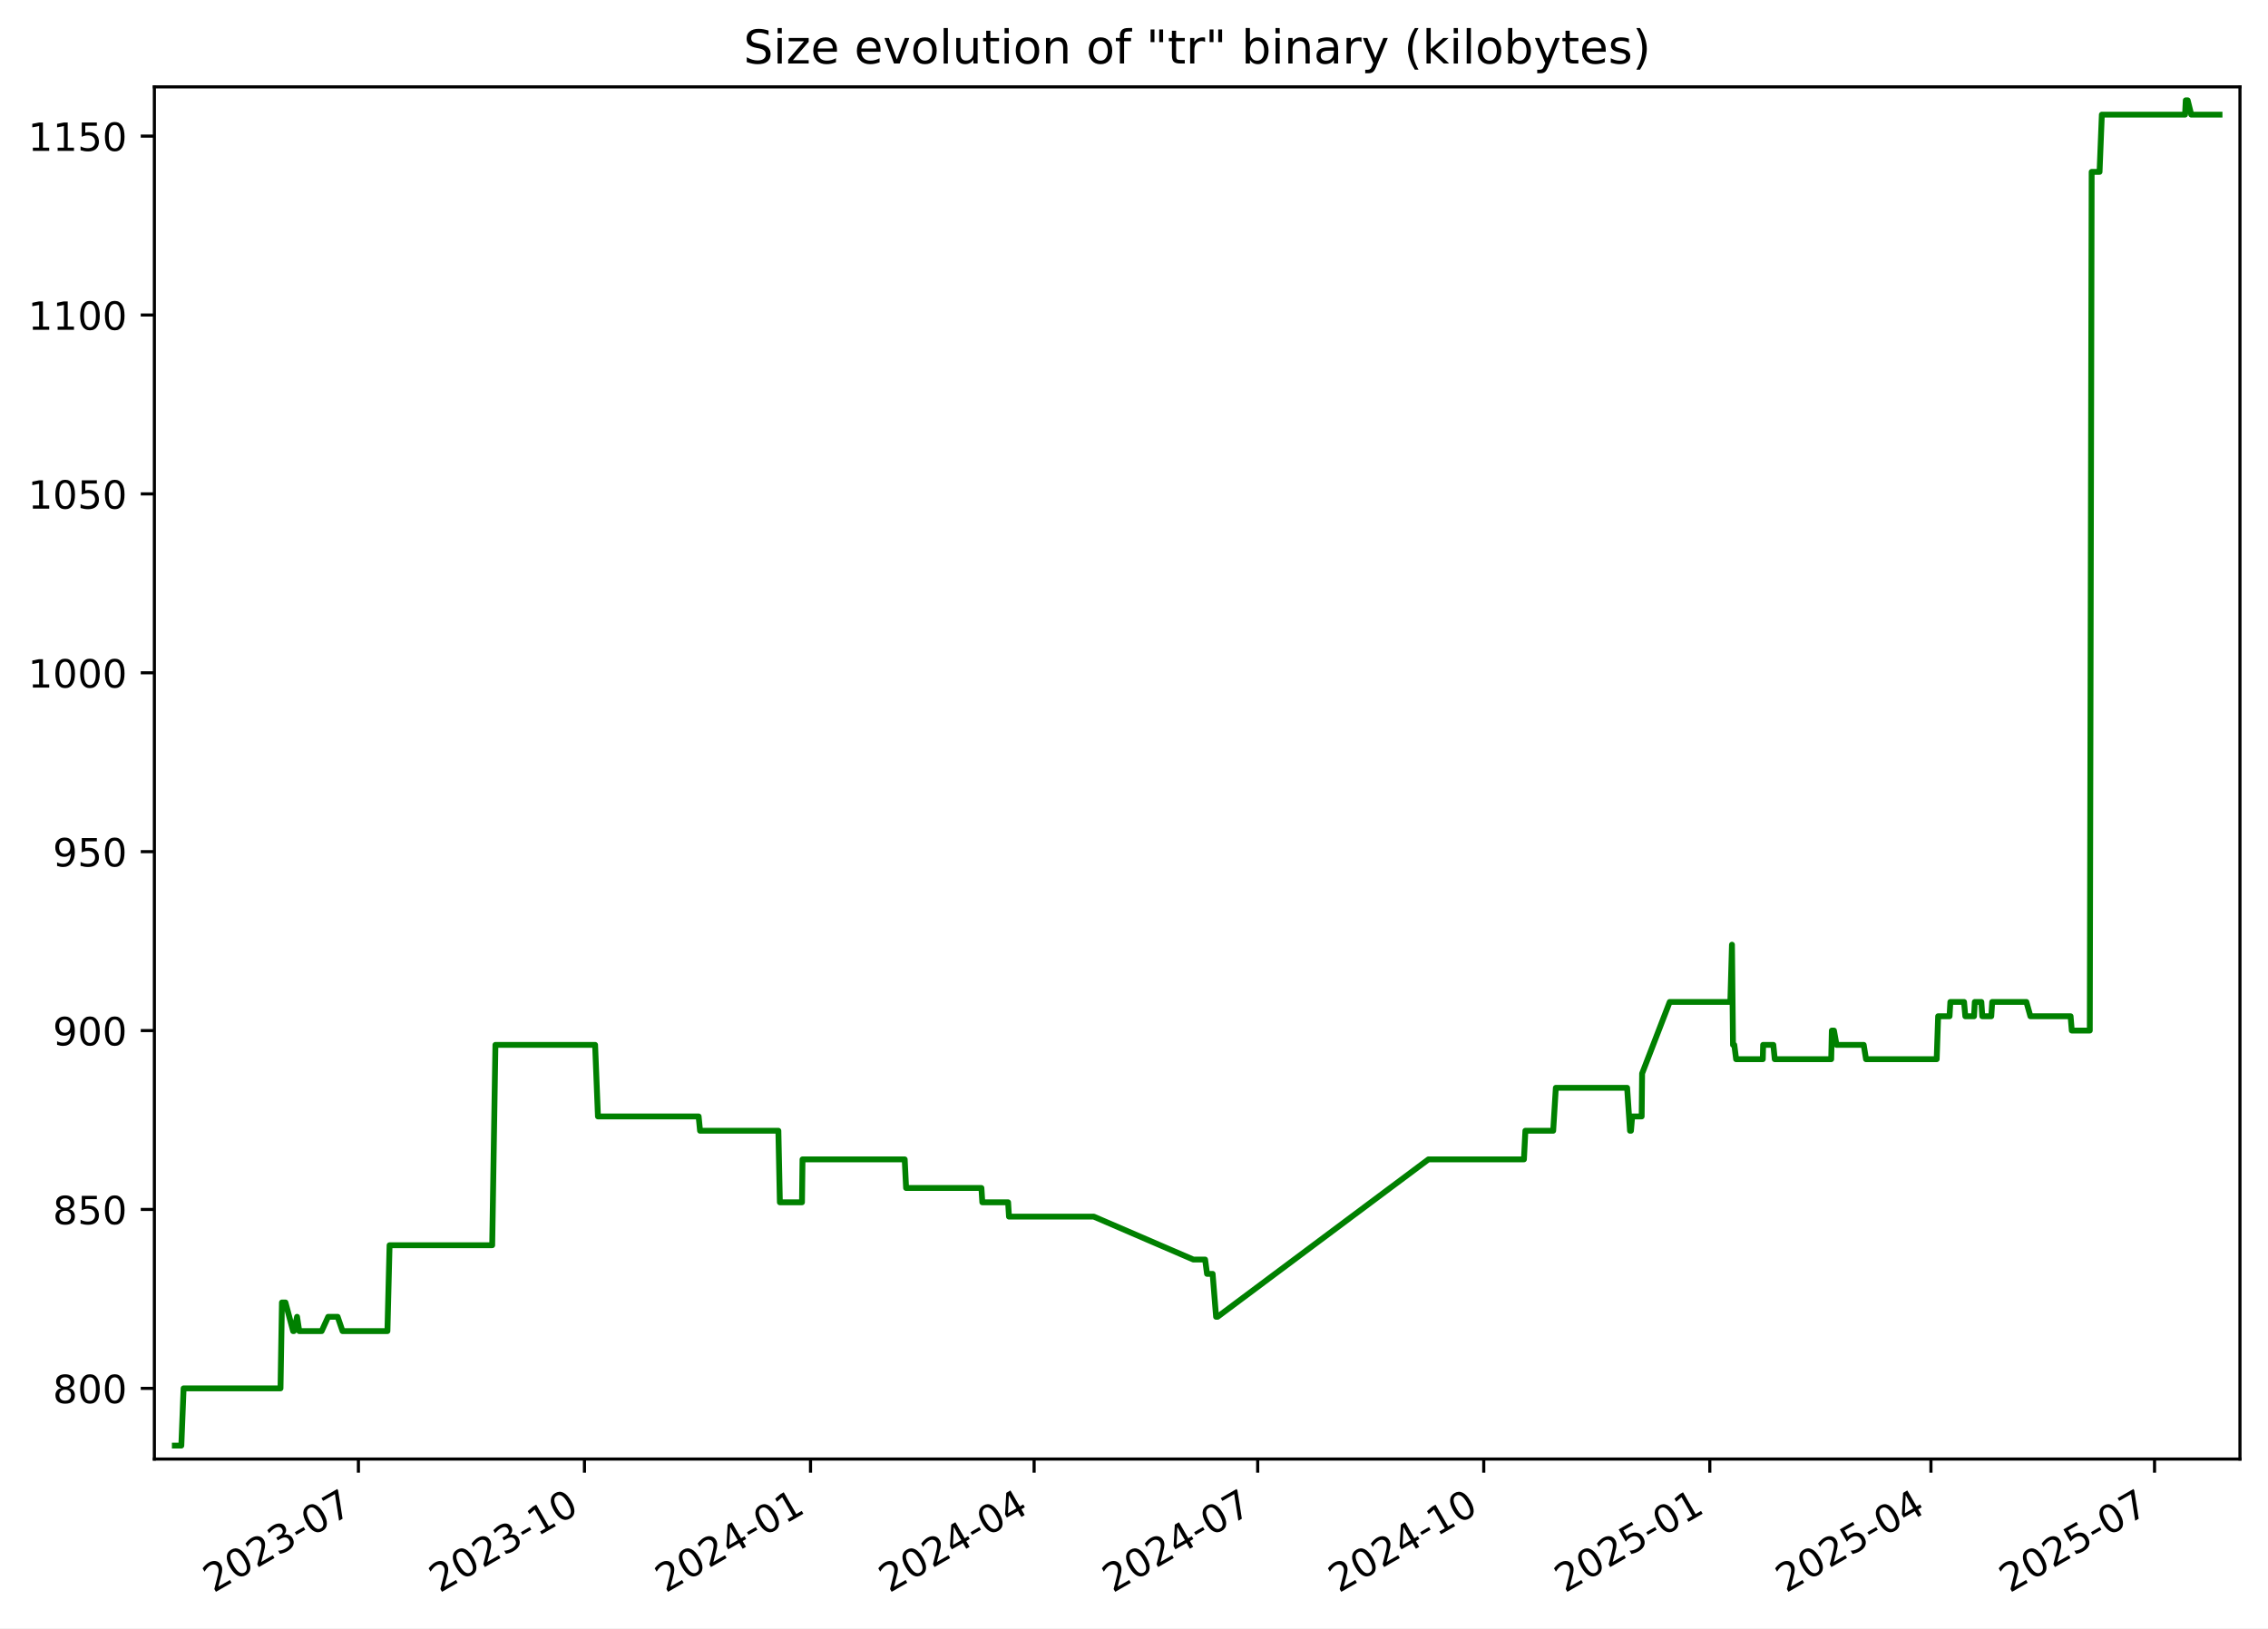
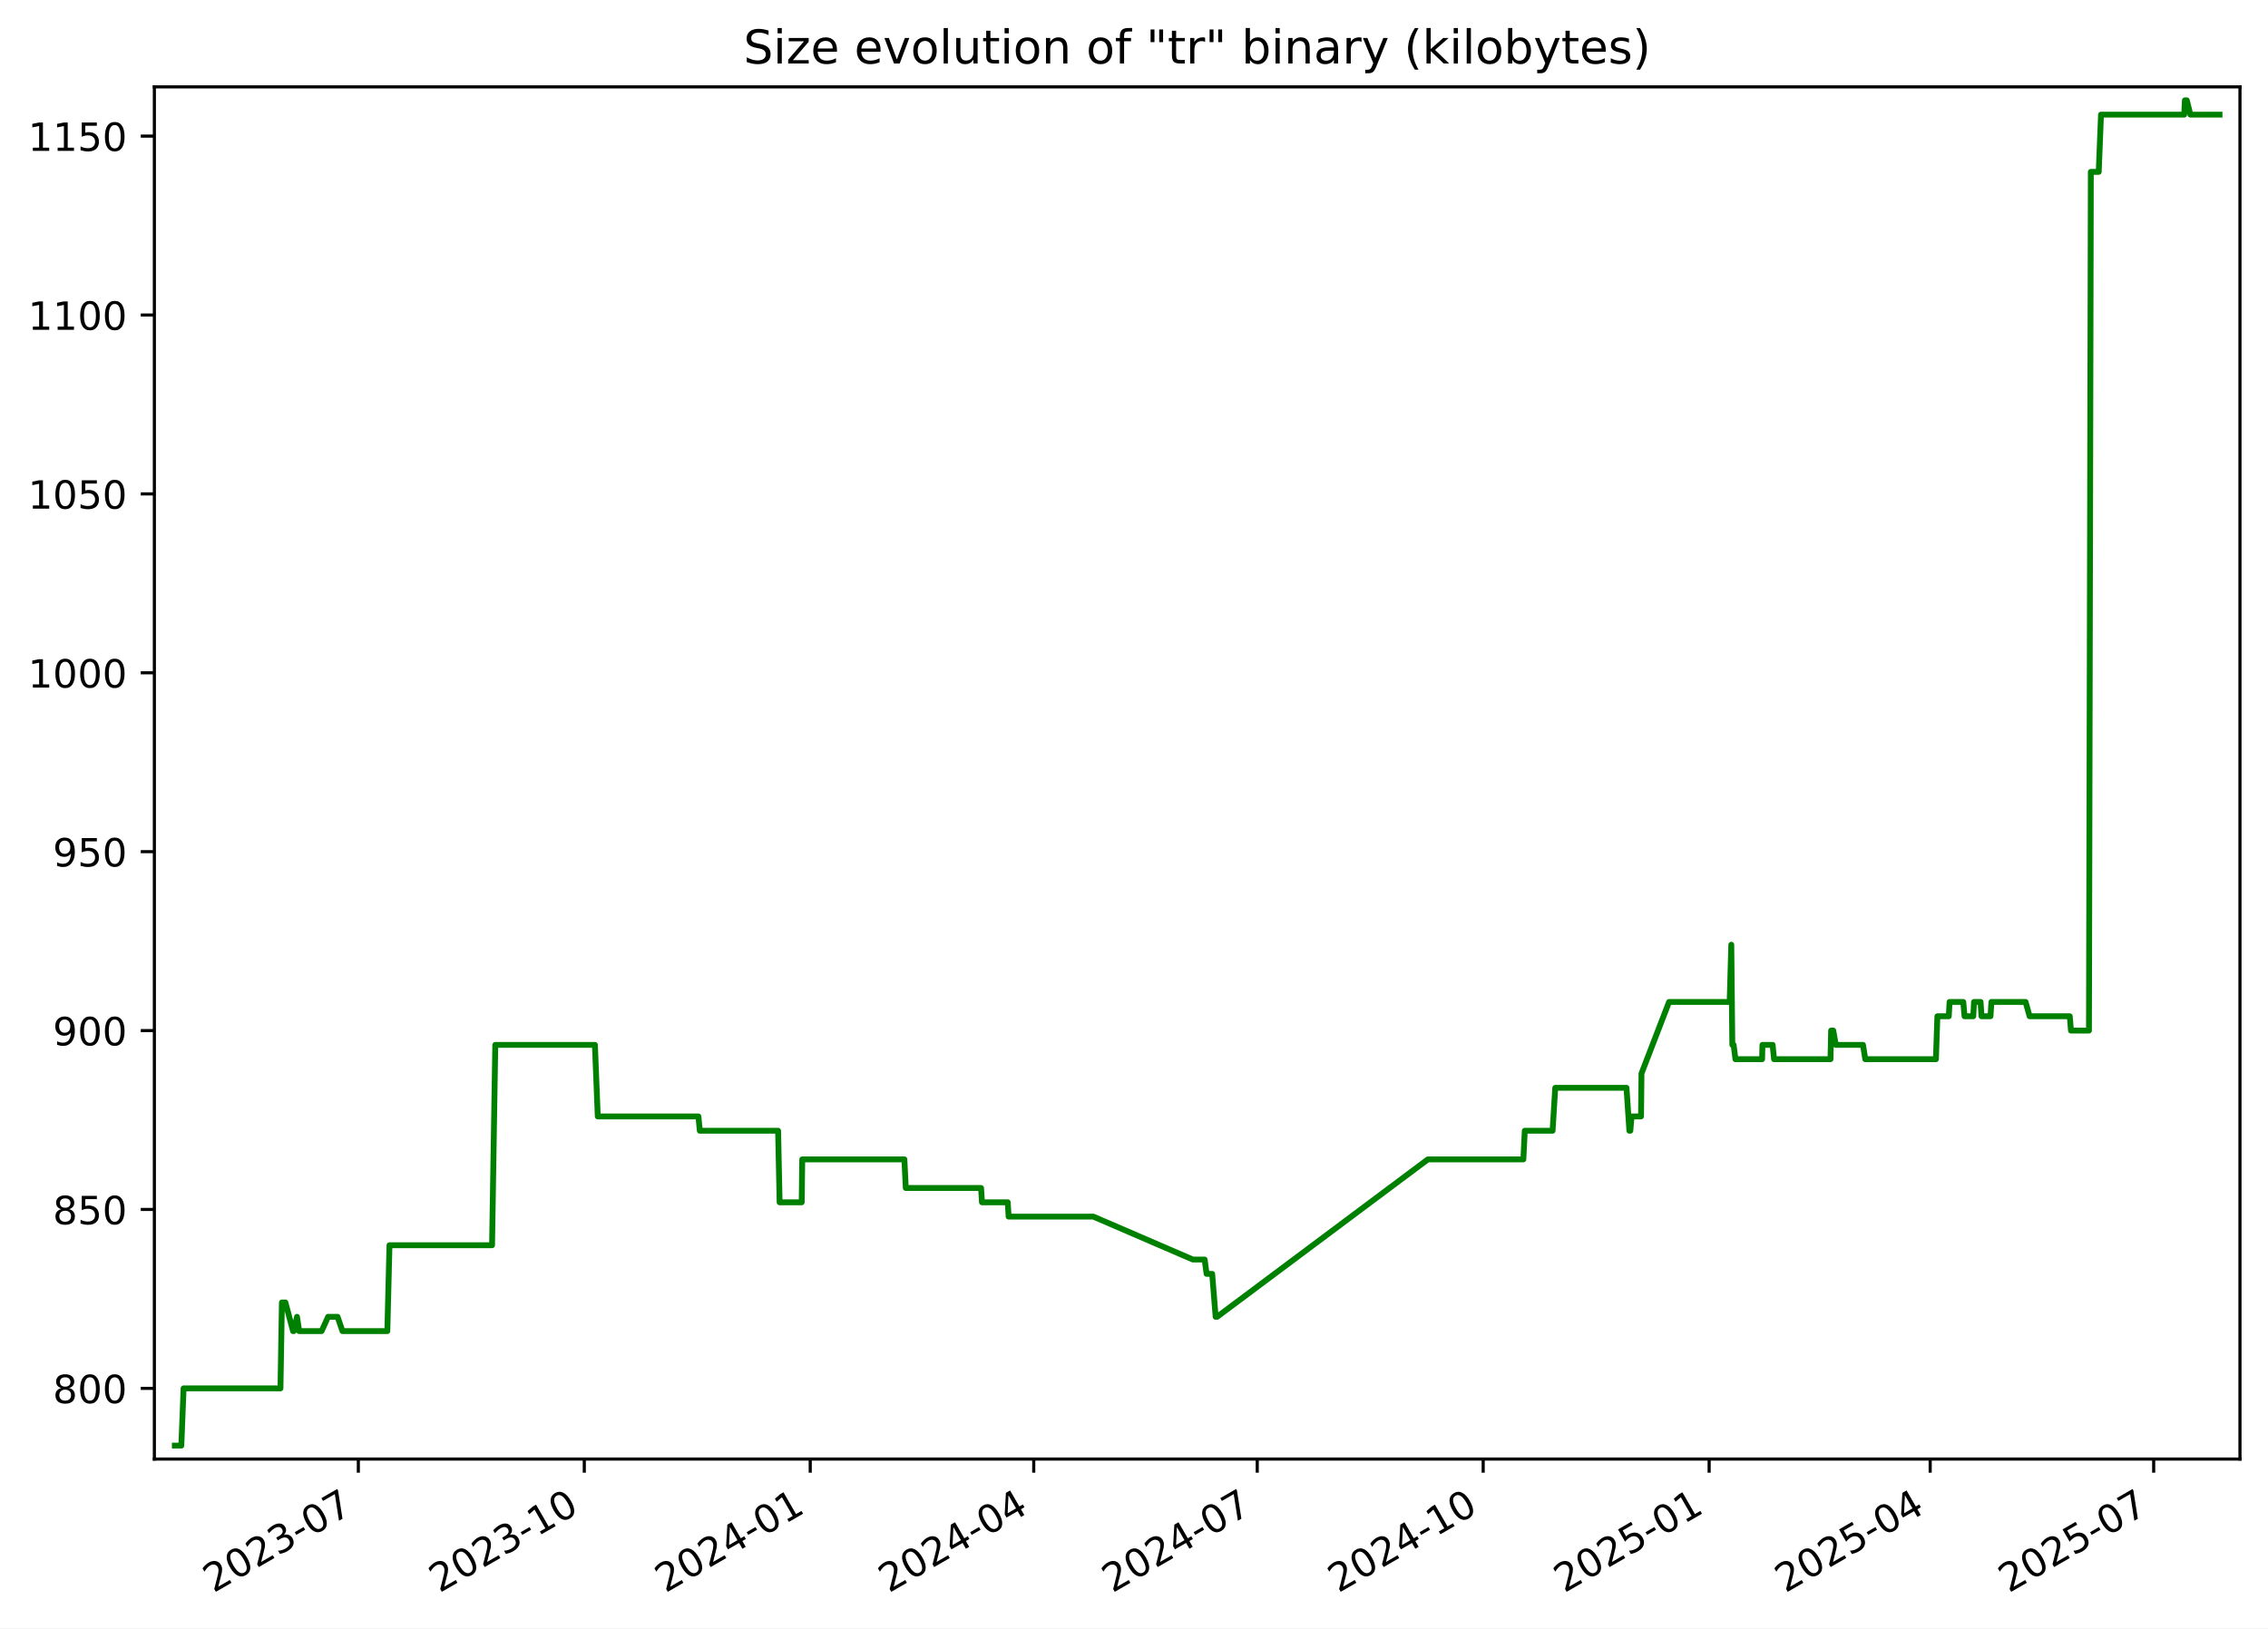
<svg xmlns="http://www.w3.org/2000/svg" xmlns:xlink="http://www.w3.org/1999/xlink" width="582.53pt" height="418.303pt" viewBox="0 0 582.53 418.303" version="1.1">
  <defs>
    <style type="text/css">*{stroke-linejoin: round; stroke-linecap: butt}</style>
  </defs>
  <g id="figure_1">
    <g id="patch_1">
      <path d="M -0 418.303  L 582.53 418.303  L 582.53 0  L -0 0  z " style="fill: #ffffff" />
    </g>
    <g id="axes_1">
      <g id="patch_2">
        <path d="M 39.65 374.83  L 575.33 374.83  L 575.33 22.318  L 39.65 22.318  z " style="fill: #ffffff" />
      </g>
      <g id="matplotlib.axis_1">
        <g id="xtick_1">
          <g id="line2d_1">
            <defs>
-               <path id="md1b017ed1d" d="M 0 0  L 0 3.5  " style="stroke: #000000; stroke-width: 0.8" />
+               <path id="m22aea76766" d="M 0 0  L 0 3.5  " style="stroke: #000000; stroke-width: 0.8" />
            </defs>
            <g>
-               <use xlink:href="#md1b017ed1d" x="92.058" y="374.83" style="stroke: #000000; stroke-width: 0.8" />
+               <use xlink:href="#m22aea76766" x="92.037" y="374.83" style="stroke: #000000; stroke-width: 0.8" />
            </g>
          </g>
          <g id="text_1">
-             <g transform="translate(54.83269 409.302) rotate(-30) scale(0.1 -0.1)">
+             <g transform="translate(54.81226 409.302) rotate(-30) scale(0.1 -0.1)">
              <defs>
                <path id="DejaVuSans-32" d="M 1228 531  L 3431 531  L 3431 0  L 469 0  L 469 531  Q 828 903 1448 1529  Q 2069 2156 2228 2338  Q 2531 2678 2651 2914  Q 2772 3150 2772 3378  Q 2772 3750 2511 3984  Q 2250 4219 1831 4219  Q 1534 4219 1204 4116  Q 875 4013 500 3803  L 500 4441  Q 881 4594 1212 4672  Q 1544 4750 1819 4750  Q 2544 4750 2975 4387  Q 3406 4025 3406 3419  Q 3406 3131 3298 2873  Q 3191 2616 2906 2266  Q 2828 2175 2409 1742  Q 1991 1309 1228 531  z " transform="scale(0.015625)" />
                <path id="DejaVuSans-30" d="M 2034 4250  Q 1547 4250 1301 3770  Q 1056 3291 1056 2328  Q 1056 1369 1301 889  Q 1547 409 2034 409  Q 2525 409 2770 889  Q 3016 1369 3016 2328  Q 3016 3291 2770 3770  Q 2525 4250 2034 4250  z M 2034 4750  Q 2819 4750 3233 4129  Q 3647 3509 3647 2328  Q 3647 1150 3233 529  Q 2819 -91 2034 -91  Q 1250 -91 836 529  Q 422 1150 422 2328  Q 422 3509 836 4129  Q 1250 4750 2034 4750  z " transform="scale(0.015625)" />
                <path id="DejaVuSans-33" d="M 2597 2516  Q 3050 2419 3304 2112  Q 3559 1806 3559 1356  Q 3559 666 3084 287  Q 2609 -91 1734 -91  Q 1441 -91 1130 -33  Q 819 25 488 141  L 488 750  Q 750 597 1062 519  Q 1375 441 1716 441  Q 2309 441 2620 675  Q 2931 909 2931 1356  Q 2931 1769 2642 2001  Q 2353 2234 1838 2234  L 1294 2234  L 1294 2753  L 1863 2753  Q 2328 2753 2575 2939  Q 2822 3125 2822 3475  Q 2822 3834 2567 4026  Q 2313 4219 1838 4219  Q 1578 4219 1281 4162  Q 984 4106 628 3988  L 628 4550  Q 988 4650 1302 4700  Q 1616 4750 1894 4750  Q 2613 4750 3031 4423  Q 3450 4097 3450 3541  Q 3450 3153 3228 2886  Q 3006 2619 2597 2516  z " transform="scale(0.015625)" />
                <path id="DejaVuSans-2d" d="M 313 2009  L 1997 2009  L 1997 1497  L 313 1497  L 313 2009  z " transform="scale(0.015625)" />
                <path id="DejaVuSans-37" d="M 525 4666  L 3525 4666  L 3525 4397  L 1831 0  L 1172 0  L 2766 4134  L 525 4134  L 525 4666  z " transform="scale(0.015625)" />
              </defs>
              <use xlink:href="#DejaVuSans-32" />
              <use xlink:href="#DejaVuSans-30" x="63.623" />
              <use xlink:href="#DejaVuSans-32" x="127.246" />
              <use xlink:href="#DejaVuSans-33" x="190.869" />
              <use xlink:href="#DejaVuSans-2d" x="254.492" />
              <use xlink:href="#DejaVuSans-30" x="290.576" />
              <use xlink:href="#DejaVuSans-37" x="354.199" />
            </g>
          </g>
        </g>
        <g id="xtick_2">
          <g id="line2d_2">
            <g>
-               <use xlink:href="#md1b017ed1d" x="150.118" y="374.83" style="stroke: #000000; stroke-width: 0.8" />
+               <use xlink:href="#m22aea76766" x="150.073" y="374.83" style="stroke: #000000; stroke-width: 0.8" />
            </g>
          </g>
          <g id="text_2">
-             <g transform="translate(112.8934 409.302) rotate(-30) scale(0.1 -0.1)">
+             <g transform="translate(112.8478 409.302) rotate(-30) scale(0.1 -0.1)">
              <defs>
                <path id="DejaVuSans-31" d="M 794 531  L 1825 531  L 1825 4091  L 703 3866  L 703 4441  L 1819 4666  L 2450 4666  L 2450 531  L 3481 531  L 3481 0  L 794 0  L 794 531  z " transform="scale(0.015625)" />
              </defs>
              <use xlink:href="#DejaVuSans-32" />
              <use xlink:href="#DejaVuSans-30" x="63.623" />
              <use xlink:href="#DejaVuSans-32" x="127.246" />
              <use xlink:href="#DejaVuSans-33" x="190.869" />
              <use xlink:href="#DejaVuSans-2d" x="254.492" />
              <use xlink:href="#DejaVuSans-31" x="290.576" />
              <use xlink:href="#DejaVuSans-30" x="354.199" />
            </g>
          </g>
        </g>
        <g id="xtick_3">
          <g id="line2d_3">
            <g>
-               <use xlink:href="#md1b017ed1d" x="208.179" y="374.83" style="stroke: #000000; stroke-width: 0.8" />
+               <use xlink:href="#m22aea76766" x="208.108" y="374.83" style="stroke: #000000; stroke-width: 0.8" />
            </g>
          </g>
          <g id="text_3">
-             <g transform="translate(170.9541 409.302) rotate(-30) scale(0.1 -0.1)">
+             <g transform="translate(170.8833 409.302) rotate(-30) scale(0.1 -0.1)">
              <defs>
                <path id="DejaVuSans-34" d="M 2419 4116  L 825 1625  L 2419 1625  L 2419 4116  z M 2253 4666  L 3047 4666  L 3047 1625  L 3713 1625  L 3713 1100  L 3047 1100  L 3047 0  L 2419 0  L 2419 1100  L 313 1100  L 313 1709  L 2253 4666  z " transform="scale(0.015625)" />
              </defs>
              <use xlink:href="#DejaVuSans-32" />
              <use xlink:href="#DejaVuSans-30" x="63.623" />
              <use xlink:href="#DejaVuSans-32" x="127.246" />
              <use xlink:href="#DejaVuSans-34" x="190.869" />
              <use xlink:href="#DejaVuSans-2d" x="254.492" />
              <use xlink:href="#DejaVuSans-30" x="290.576" />
              <use xlink:href="#DejaVuSans-31" x="354.199" />
            </g>
          </g>
        </g>
        <g id="xtick_4">
          <g id="line2d_4">
            <g>
-               <use xlink:href="#md1b017ed1d" x="265.609" y="374.83" style="stroke: #000000; stroke-width: 0.8" />
+               <use xlink:href="#m22aea76766" x="265.513" y="374.83" style="stroke: #000000; stroke-width: 0.8" />
            </g>
          </g>
          <g id="text_4">
-             <g transform="translate(228.3837 409.302) rotate(-30) scale(0.1 -0.1)">
+             <g transform="translate(228.2881 409.302) rotate(-30) scale(0.1 -0.1)">
              <use xlink:href="#DejaVuSans-32" />
              <use xlink:href="#DejaVuSans-30" x="63.623" />
              <use xlink:href="#DejaVuSans-32" x="127.246" />
              <use xlink:href="#DejaVuSans-34" x="190.869" />
              <use xlink:href="#DejaVuSans-2d" x="254.492" />
              <use xlink:href="#DejaVuSans-30" x="290.576" />
              <use xlink:href="#DejaVuSans-34" x="354.199" />
            </g>
          </g>
        </g>
        <g id="xtick_5">
          <g id="line2d_5">
            <g>
-               <use xlink:href="#md1b017ed1d" x="323.038" y="374.83" style="stroke: #000000; stroke-width: 0.8" />
+               <use xlink:href="#m22aea76766" x="322.918" y="374.83" style="stroke: #000000; stroke-width: 0.8" />
            </g>
          </g>
          <g id="text_5">
-             <g transform="translate(285.8133 409.302) rotate(-30) scale(0.1 -0.1)">
+             <g transform="translate(285.6928 409.302) rotate(-30) scale(0.1 -0.1)">
              <use xlink:href="#DejaVuSans-32" />
              <use xlink:href="#DejaVuSans-30" x="63.623" />
              <use xlink:href="#DejaVuSans-32" x="127.246" />
              <use xlink:href="#DejaVuSans-34" x="190.869" />
              <use xlink:href="#DejaVuSans-2d" x="254.492" />
              <use xlink:href="#DejaVuSans-30" x="290.576" />
              <use xlink:href="#DejaVuSans-37" x="354.199" />
            </g>
          </g>
        </g>
        <g id="xtick_6">
          <g id="line2d_6">
            <g>
-               <use xlink:href="#md1b017ed1d" x="381.099" y="374.83" style="stroke: #000000; stroke-width: 0.8" />
+               <use xlink:href="#m22aea76766" x="380.953" y="374.83" style="stroke: #000000; stroke-width: 0.8" />
            </g>
          </g>
          <g id="text_6">
-             <g transform="translate(343.874 409.302) rotate(-30) scale(0.1 -0.1)">
+             <g transform="translate(343.7283 409.302) rotate(-30) scale(0.1 -0.1)">
              <use xlink:href="#DejaVuSans-32" />
              <use xlink:href="#DejaVuSans-30" x="63.623" />
              <use xlink:href="#DejaVuSans-32" x="127.246" />
              <use xlink:href="#DejaVuSans-34" x="190.869" />
              <use xlink:href="#DejaVuSans-2d" x="254.492" />
              <use xlink:href="#DejaVuSans-31" x="290.576" />
              <use xlink:href="#DejaVuSans-30" x="354.199" />
            </g>
          </g>
        </g>
        <g id="xtick_7">
          <g id="line2d_7">
            <g>
-               <use xlink:href="#md1b017ed1d" x="439.16" y="374.83" style="stroke: #000000; stroke-width: 0.8" />
+               <use xlink:href="#m22aea76766" x="438.989" y="374.83" style="stroke: #000000; stroke-width: 0.8" />
            </g>
          </g>
          <g id="text_7">
-             <g transform="translate(401.9347 409.302) rotate(-30) scale(0.1 -0.1)">
+             <g transform="translate(401.7639 409.302) rotate(-30) scale(0.1 -0.1)">
              <defs>
                <path id="DejaVuSans-35" d="M 691 4666  L 3169 4666  L 3169 4134  L 1269 4134  L 1269 2991  Q 1406 3038 1543 3061  Q 1681 3084 1819 3084  Q 2600 3084 3056 2656  Q 3513 2228 3513 1497  Q 3513 744 3044 326  Q 2575 -91 1722 -91  Q 1428 -91 1123 -41  Q 819 9 494 109  L 494 744  Q 775 591 1075 516  Q 1375 441 1709 441  Q 2250 441 2565 725  Q 2881 1009 2881 1497  Q 2881 1984 2565 2268  Q 2250 2553 1709 2553  Q 1456 2553 1204 2497  Q 953 2441 691 2322  L 691 4666  z " transform="scale(0.015625)" />
              </defs>
              <use xlink:href="#DejaVuSans-32" />
              <use xlink:href="#DejaVuSans-30" x="63.623" />
              <use xlink:href="#DejaVuSans-32" x="127.246" />
              <use xlink:href="#DejaVuSans-35" x="190.869" />
              <use xlink:href="#DejaVuSans-2d" x="254.492" />
              <use xlink:href="#DejaVuSans-30" x="290.576" />
              <use xlink:href="#DejaVuSans-31" x="354.199" />
            </g>
          </g>
        </g>
        <g id="xtick_8">
          <g id="line2d_8">
            <g>
-               <use xlink:href="#md1b017ed1d" x="495.958" y="374.83" style="stroke: #000000; stroke-width: 0.8" />
+               <use xlink:href="#m22aea76766" x="495.763" y="374.83" style="stroke: #000000; stroke-width: 0.8" />
            </g>
          </g>
          <g id="text_8">
-             <g transform="translate(458.7332 409.302) rotate(-30) scale(0.1 -0.1)">
+             <g transform="translate(458.5377 409.302) rotate(-30) scale(0.1 -0.1)">
              <use xlink:href="#DejaVuSans-32" />
              <use xlink:href="#DejaVuSans-30" x="63.623" />
              <use xlink:href="#DejaVuSans-32" x="127.246" />
              <use xlink:href="#DejaVuSans-35" x="190.869" />
              <use xlink:href="#DejaVuSans-2d" x="254.492" />
              <use xlink:href="#DejaVuSans-30" x="290.576" />
              <use xlink:href="#DejaVuSans-34" x="354.199" />
            </g>
          </g>
        </g>
        <g id="xtick_9">
          <g id="line2d_9">
            <g>
-               <use xlink:href="#md1b017ed1d" x="553.388" y="374.83" style="stroke: #000000; stroke-width: 0.8" />
+               <use xlink:href="#m22aea76766" x="553.167" y="374.83" style="stroke: #000000; stroke-width: 0.8" />
            </g>
          </g>
          <g id="text_9">
-             <g transform="translate(516.1628 409.302) rotate(-30) scale(0.1 -0.1)">
+             <g transform="translate(515.9425 409.302) rotate(-30) scale(0.1 -0.1)">
              <use xlink:href="#DejaVuSans-32" />
              <use xlink:href="#DejaVuSans-30" x="63.623" />
              <use xlink:href="#DejaVuSans-32" x="127.246" />
              <use xlink:href="#DejaVuSans-35" x="190.869" />
              <use xlink:href="#DejaVuSans-2d" x="254.492" />
              <use xlink:href="#DejaVuSans-30" x="290.576" />
              <use xlink:href="#DejaVuSans-37" x="354.199" />
            </g>
          </g>
        </g>
      </g>
      <g id="matplotlib.axis_2">
        <g id="ytick_1">
          <g id="line2d_10">
            <defs>
-               <path id="m84fde609a9" d="M 0 0  L -3.5 0  " style="stroke: #000000; stroke-width: 0.8" />
+               <path id="m820ca4d634" d="M 0 0  L -3.5 0  " style="stroke: #000000; stroke-width: 0.8" />
            </defs>
            <g>
-               <use xlink:href="#m84fde609a9" x="39.65" y="356.668" style="stroke: #000000; stroke-width: 0.8" />
+               <use xlink:href="#m820ca4d634" x="39.65" y="356.668" style="stroke: #000000; stroke-width: 0.8" />
            </g>
          </g>
          <g id="text_10">
            <g transform="translate(13.5625 360.467) scale(0.1 -0.1)">
              <defs>
                <path id="DejaVuSans-38" d="M 2034 2216  Q 1584 2216 1326 1975  Q 1069 1734 1069 1313  Q 1069 891 1326 650  Q 1584 409 2034 409  Q 2484 409 2743 651  Q 3003 894 3003 1313  Q 3003 1734 2745 1975  Q 2488 2216 2034 2216  z M 1403 2484  Q 997 2584 770 2862  Q 544 3141 544 3541  Q 544 4100 942 4425  Q 1341 4750 2034 4750  Q 2731 4750 3128 4425  Q 3525 4100 3525 3541  Q 3525 3141 3298 2862  Q 3072 2584 2669 2484  Q 3125 2378 3379 2068  Q 3634 1759 3634 1313  Q 3634 634 3220 271  Q 2806 -91 2034 -91  Q 1263 -91 848 271  Q 434 634 434 1313  Q 434 1759 690 2068  Q 947 2378 1403 2484  z M 1172 3481  Q 1172 3119 1398 2916  Q 1625 2713 2034 2713  Q 2441 2713 2670 2916  Q 2900 3119 2900 3481  Q 2900 3844 2670 4047  Q 2441 4250 2034 4250  Q 1625 4250 1398 4047  Q 1172 3844 1172 3481  z " transform="scale(0.015625)" />
              </defs>
              <use xlink:href="#DejaVuSans-38" />
              <use xlink:href="#DejaVuSans-30" x="63.623" />
              <use xlink:href="#DejaVuSans-30" x="127.246" />
            </g>
          </g>
        </g>
        <g id="ytick_2">
          <g id="line2d_11">
            <g>
-               <use xlink:href="#m84fde609a9" x="39.65" y="310.71" style="stroke: #000000; stroke-width: 0.8" />
+               <use xlink:href="#m820ca4d634" x="39.65" y="310.71" style="stroke: #000000; stroke-width: 0.8" />
            </g>
          </g>
          <g id="text_11">
            <g transform="translate(13.5625 314.5095) scale(0.1 -0.1)">
              <use xlink:href="#DejaVuSans-38" />
              <use xlink:href="#DejaVuSans-35" x="63.623" />
              <use xlink:href="#DejaVuSans-30" x="127.246" />
            </g>
          </g>
        </g>
        <g id="ytick_3">
          <g id="line2d_12">
            <g>
-               <use xlink:href="#m84fde609a9" x="39.65" y="264.753" style="stroke: #000000; stroke-width: 0.8" />
+               <use xlink:href="#m820ca4d634" x="39.65" y="264.753" style="stroke: #000000; stroke-width: 0.8" />
            </g>
          </g>
          <g id="text_12">
            <g transform="translate(13.5625 268.5521) scale(0.1 -0.1)">
              <defs>
                <path id="DejaVuSans-39" d="M 703 97  L 703 672  Q 941 559 1184 500  Q 1428 441 1663 441  Q 2288 441 2617 861  Q 2947 1281 2994 2138  Q 2813 1869 2534 1725  Q 2256 1581 1919 1581  Q 1219 1581 811 2004  Q 403 2428 403 3163  Q 403 3881 828 4315  Q 1253 4750 1959 4750  Q 2769 4750 3195 4129  Q 3622 3509 3622 2328  Q 3622 1225 3098 567  Q 2575 -91 1691 -91  Q 1453 -91 1209 -44  Q 966 3 703 97  z M 1959 2075  Q 2384 2075 2632 2365  Q 2881 2656 2881 3163  Q 2881 3666 2632 3958  Q 2384 4250 1959 4250  Q 1534 4250 1286 3958  Q 1038 3666 1038 3163  Q 1038 2656 1286 2365  Q 1534 2075 1959 2075  z " transform="scale(0.015625)" />
              </defs>
              <use xlink:href="#DejaVuSans-39" />
              <use xlink:href="#DejaVuSans-30" x="63.623" />
              <use xlink:href="#DejaVuSans-30" x="127.246" />
            </g>
          </g>
        </g>
        <g id="ytick_4">
          <g id="line2d_13">
            <g>
-               <use xlink:href="#m84fde609a9" x="39.65" y="218.795" style="stroke: #000000; stroke-width: 0.8" />
+               <use xlink:href="#m820ca4d634" x="39.65" y="218.795" style="stroke: #000000; stroke-width: 0.8" />
            </g>
          </g>
          <g id="text_13">
            <g transform="translate(13.5625 222.5946) scale(0.1 -0.1)">
              <use xlink:href="#DejaVuSans-39" />
              <use xlink:href="#DejaVuSans-35" x="63.623" />
              <use xlink:href="#DejaVuSans-30" x="127.246" />
            </g>
          </g>
        </g>
        <g id="ytick_5">
          <g id="line2d_14">
            <g>
-               <use xlink:href="#m84fde609a9" x="39.65" y="172.838" style="stroke: #000000; stroke-width: 0.8" />
+               <use xlink:href="#m820ca4d634" x="39.65" y="172.838" style="stroke: #000000; stroke-width: 0.8" />
            </g>
          </g>
          <g id="text_14">
            <g transform="translate(7.2 176.6372) scale(0.1 -0.1)">
              <use xlink:href="#DejaVuSans-31" />
              <use xlink:href="#DejaVuSans-30" x="63.623" />
              <use xlink:href="#DejaVuSans-30" x="127.246" />
              <use xlink:href="#DejaVuSans-30" x="190.869" />
            </g>
          </g>
        </g>
        <g id="ytick_6">
          <g id="line2d_15">
            <g>
-               <use xlink:href="#m84fde609a9" x="39.65" y="126.881" style="stroke: #000000; stroke-width: 0.8" />
+               <use xlink:href="#m820ca4d634" x="39.65" y="126.881" style="stroke: #000000; stroke-width: 0.8" />
            </g>
          </g>
          <g id="text_15">
            <g transform="translate(7.2 130.6797) scale(0.1 -0.1)">
              <use xlink:href="#DejaVuSans-31" />
              <use xlink:href="#DejaVuSans-30" x="63.623" />
              <use xlink:href="#DejaVuSans-35" x="127.246" />
              <use xlink:href="#DejaVuSans-30" x="190.869" />
            </g>
          </g>
        </g>
        <g id="ytick_7">
          <g id="line2d_16">
            <g>
-               <use xlink:href="#m84fde609a9" x="39.65" y="80.923" style="stroke: #000000; stroke-width: 0.8" />
+               <use xlink:href="#m820ca4d634" x="39.65" y="80.923" style="stroke: #000000; stroke-width: 0.8" />
            </g>
          </g>
          <g id="text_16">
            <g transform="translate(7.2 84.72228) scale(0.1 -0.1)">
              <use xlink:href="#DejaVuSans-31" />
              <use xlink:href="#DejaVuSans-31" x="63.623" />
              <use xlink:href="#DejaVuSans-30" x="127.246" />
              <use xlink:href="#DejaVuSans-30" x="190.869" />
            </g>
          </g>
        </g>
        <g id="ytick_8">
          <g id="line2d_17">
            <g>
-               <use xlink:href="#m84fde609a9" x="39.65" y="34.966" style="stroke: #000000; stroke-width: 0.8" />
+               <use xlink:href="#m820ca4d634" x="39.65" y="34.966" style="stroke: #000000; stroke-width: 0.8" />
            </g>
          </g>
          <g id="text_17">
            <g transform="translate(7.2 38.76483) scale(0.1 -0.1)">
              <use xlink:href="#DejaVuSans-31" />
              <use xlink:href="#DejaVuSans-31" x="63.623" />
              <use xlink:href="#DejaVuSans-35" x="127.246" />
              <use xlink:href="#DejaVuSans-30" x="190.869" />
            </g>
          </g>
        </g>
      </g>
      <g id="line2d_18">
-         <path d="M 44.902 371.374  L 46.572 371.374  L 47.157 356.668  L 72.047 356.668  L 72.417 334.608  L 73.319 334.608  L 75.286 341.961  L 75.479 341.961  L 76.299 338.285  L 76.86 341.961  L 82.618 341.961  L 84.29 338.285  L 86.722 338.285  L 87.982 341.961  L 99.51 341.961  L 100.06 319.902  L 126.42 319.902  L 127.251 268.429  L 152.851 268.429  L 153.583 286.812  L 179.444 286.812  L 179.805 290.489  L 199.923 290.489  L 200.307 308.872  L 205.989 308.872  L 206.125 297.842  L 232.372 297.842  L 232.727 305.195  L 252.075 305.195  L 252.306 308.872  L 258.931 308.872  L 259.155 312.549  L 280.932 312.549  L 306.511 323.578  L 309.531 323.578  L 310.025 327.255  L 311.461 327.255  L 312.35 338.285  L 312.734 338.285  L 366.89 297.842  L 391.421 297.842  L 391.789 290.489  L 398.933 290.489  L 399.615 279.459  L 417.924 279.459  L 418.665 290.489  L 418.911 290.489  L 419.223 286.812  L 421.659 286.812  L 421.772 275.783  L 428.861 257.4  L 444.433 257.4  L 444.853 242.693  L 445.118 268.429  L 445.453 268.429  L 445.919 272.106  L 452.768 272.106  L 452.855 268.429  L 455.473 268.429  L 455.841 272.106  L 470.341 272.106  L 470.5 264.753  L 471.048 264.753  L 471.71 268.429  L 478.69 268.429  L 479.284 272.106  L 497.434 272.106  L 497.806 261.076  L 500.737 261.076  L 500.942 257.4  L 504.463 257.4  L 504.784 261.076  L 507.028 261.076  L 507.221 257.4  L 508.907 257.4  L 509.145 261.076  L 511.456 261.076  L 511.693 257.4  L 520.475 257.4  L 521.502 261.076  L 531.829 261.076  L 532.132 264.753  L 536.759 264.753  L 537.238 44.157  L 539.266 44.157  L 539.853 29.451  L 561.228 29.451  L 561.41 25.774  L 561.905 25.774  L 562.82 29.451  L 570.078 29.451  L 570.078 29.451  " clip-path="url(#pfef069f6f2)" style="fill: none; stroke: #008000; stroke-width: 1.5; stroke-linecap: square" />
+         <path d="M 44.902 371.374  L 46.572 371.374  L 47.156 356.668  L 72.036 356.668  L 72.405 334.608  L 73.306 334.608  L 75.273 341.961  L 75.466 341.961  L 76.285 338.285  L 76.847 341.961  L 82.602 341.961  L 84.272 338.285  L 86.704 338.285  L 87.964 341.961  L 99.487 341.961  L 100.036 319.902  L 126.384 319.902  L 127.215 268.429  L 152.804 268.429  L 153.536 286.812  L 179.386 286.812  L 179.747 290.489  L 199.856 290.489  L 200.24 308.872  L 205.919 308.872  L 206.055 297.842  L 232.291 297.842  L 232.645 305.195  L 251.985 305.195  L 252.217 308.872  L 258.838 308.872  L 259.063 312.549  L 280.83 312.549  L 306.397 323.578  L 309.416 323.578  L 309.91 327.255  L 311.345 327.255  L 312.234 338.285  L 312.618 338.285  L 366.75 297.842  L 391.271 297.842  L 391.638 290.489  L 398.779 290.489  L 399.461 279.459  L 417.763 279.459  L 418.503 290.489  L 418.749 290.489  L 419.061 286.812  L 421.496 286.812  L 421.609 275.783  L 428.695 257.4  L 444.259 257.4  L 444.68 242.693  L 444.945 268.429  L 445.28 268.429  L 445.745 272.106  L 452.591 272.106  L 452.679 268.429  L 455.295 268.429  L 455.663 272.106  L 470.157 272.106  L 470.316 264.753  L 470.863 264.753  L 471.525 268.429  L 478.502 268.429  L 479.095 272.106  L 497.238 272.106  L 497.61 261.076  L 500.54 261.076  L 500.744 257.4  L 504.264 257.4  L 504.584 261.076  L 506.828 261.076  L 507.021 257.4  L 508.706 257.4  L 508.944 261.076  L 511.254 261.076  L 511.491 257.4  L 520.269 257.4  L 521.296 261.076  L 531.618 261.076  L 531.921 264.753  L 536.546 264.753  L 537.025 44.157  L 539.052 44.157  L 539.639 29.451  L 561.004 29.451  L 561.186 25.774  L 561.681 25.774  L 562.595 29.451  L 570.078 29.451  L 570.078 29.451  " clip-path="url(#pc5f8975dea)" style="fill: none; stroke: #008000; stroke-width: 1.5; stroke-linecap: square" />
      </g>
      <g id="patch_3">
        <path d="M 39.65 374.83  L 39.65 22.318  " style="fill: none; stroke: #000000; stroke-width: 0.8; stroke-linejoin: miter; stroke-linecap: square" />
      </g>
      <g id="patch_4">
        <path d="M 575.33 374.83  L 575.33 22.318  " style="fill: none; stroke: #000000; stroke-width: 0.8; stroke-linejoin: miter; stroke-linecap: square" />
      </g>
      <g id="patch_5">
        <path d="M 39.65 374.83  L 575.33 374.83  " style="fill: none; stroke: #000000; stroke-width: 0.8; stroke-linejoin: miter; stroke-linecap: square" />
      </g>
      <g id="patch_6">
        <path d="M 39.65 22.318  L 575.33 22.318  " style="fill: none; stroke: #000000; stroke-width: 0.8; stroke-linejoin: miter; stroke-linecap: square" />
      </g>
      <g id="text_18">
        <g transform="translate(190.9756 16.31812) scale(0.12 -0.12)">
          <defs>
            <path id="DejaVuSans-53" d="M 3425 4513  L 3425 3897  Q 3066 4069 2747 4153  Q 2428 4238 2131 4238  Q 1616 4238 1336 4038  Q 1056 3838 1056 3469  Q 1056 3159 1242 3001  Q 1428 2844 1947 2747  L 2328 2669  Q 3034 2534 3370 2195  Q 3706 1856 3706 1288  Q 3706 609 3251 259  Q 2797 -91 1919 -91  Q 1588 -91 1214 -16  Q 841 59 441 206  L 441 856  Q 825 641 1194 531  Q 1563 422 1919 422  Q 2459 422 2753 634  Q 3047 847 3047 1241  Q 3047 1584 2836 1778  Q 2625 1972 2144 2069  L 1759 2144  Q 1053 2284 737 2584  Q 422 2884 422 3419  Q 422 4038 858 4394  Q 1294 4750 2059 4750  Q 2388 4750 2728 4690  Q 3069 4631 3425 4513  z " transform="scale(0.015625)" />
            <path id="DejaVuSans-69" d="M 603 3500  L 1178 3500  L 1178 0  L 603 0  L 603 3500  z M 603 4863  L 1178 4863  L 1178 4134  L 603 4134  L 603 4863  z " transform="scale(0.015625)" />
            <path id="DejaVuSans-7a" d="M 353 3500  L 3084 3500  L 3084 2975  L 922 459  L 3084 459  L 3084 0  L 275 0  L 275 525  L 2438 3041  L 353 3041  L 353 3500  z " transform="scale(0.015625)" />
            <path id="DejaVuSans-65" d="M 3597 1894  L 3597 1613  L 953 1613  Q 991 1019 1311 708  Q 1631 397 2203 397  Q 2534 397 2845 478  Q 3156 559 3463 722  L 3463 178  Q 3153 47 2828 -22  Q 2503 -91 2169 -91  Q 1331 -91 842 396  Q 353 884 353 1716  Q 353 2575 817 3079  Q 1281 3584 2069 3584  Q 2775 3584 3186 3129  Q 3597 2675 3597 1894  z M 3022 2063  Q 3016 2534 2758 2815  Q 2500 3097 2075 3097  Q 1594 3097 1305 2825  Q 1016 2553 972 2059  L 3022 2063  z " transform="scale(0.015625)" />
            <path id="DejaVuSans-20" transform="scale(0.015625)" />
            <path id="DejaVuSans-76" d="M 191 3500  L 800 3500  L 1894 563  L 2988 3500  L 3597 3500  L 2284 0  L 1503 0  L 191 3500  z " transform="scale(0.015625)" />
            <path id="DejaVuSans-6f" d="M 1959 3097  Q 1497 3097 1228 2736  Q 959 2375 959 1747  Q 959 1119 1226 758  Q 1494 397 1959 397  Q 2419 397 2687 759  Q 2956 1122 2956 1747  Q 2956 2369 2687 2733  Q 2419 3097 1959 3097  z M 1959 3584  Q 2709 3584 3137 3096  Q 3566 2609 3566 1747  Q 3566 888 3137 398  Q 2709 -91 1959 -91  Q 1206 -91 779 398  Q 353 888 353 1747  Q 353 2609 779 3096  Q 1206 3584 1959 3584  z " transform="scale(0.015625)" />
            <path id="DejaVuSans-6c" d="M 603 4863  L 1178 4863  L 1178 0  L 603 0  L 603 4863  z " transform="scale(0.015625)" />
            <path id="DejaVuSans-75" d="M 544 1381  L 544 3500  L 1119 3500  L 1119 1403  Q 1119 906 1312 657  Q 1506 409 1894 409  Q 2359 409 2629 706  Q 2900 1003 2900 1516  L 2900 3500  L 3475 3500  L 3475 0  L 2900 0  L 2900 538  Q 2691 219 2414 64  Q 2138 -91 1772 -91  Q 1169 -91 856 284  Q 544 659 544 1381  z M 1991 3584  L 1991 3584  z " transform="scale(0.015625)" />
            <path id="DejaVuSans-74" d="M 1172 4494  L 1172 3500  L 2356 3500  L 2356 3053  L 1172 3053  L 1172 1153  Q 1172 725 1289 603  Q 1406 481 1766 481  L 2356 481  L 2356 0  L 1766 0  Q 1100 0 847 248  Q 594 497 594 1153  L 594 3053  L 172 3053  L 172 3500  L 594 3500  L 594 4494  L 1172 4494  z " transform="scale(0.015625)" />
            <path id="DejaVuSans-6e" d="M 3513 2113  L 3513 0  L 2938 0  L 2938 2094  Q 2938 2591 2744 2837  Q 2550 3084 2163 3084  Q 1697 3084 1428 2787  Q 1159 2491 1159 1978  L 1159 0  L 581 0  L 581 3500  L 1159 3500  L 1159 2956  Q 1366 3272 1645 3428  Q 1925 3584 2291 3584  Q 2894 3584 3203 3211  Q 3513 2838 3513 2113  z " transform="scale(0.015625)" />
            <path id="DejaVuSans-66" d="M 2375 4863  L 2375 4384  L 1825 4384  Q 1516 4384 1395 4259  Q 1275 4134 1275 3809  L 1275 3500  L 2222 3500  L 2222 3053  L 1275 3053  L 1275 0  L 697 0  L 697 3053  L 147 3053  L 147 3500  L 697 3500  L 697 3744  Q 697 4328 969 4595  Q 1241 4863 1831 4863  L 2375 4863  z " transform="scale(0.015625)" />
            <path id="DejaVuSans-22" d="M 1147 4666  L 1147 2931  L 616 2931  L 616 4666  L 1147 4666  z M 2328 4666  L 2328 2931  L 1797 2931  L 1797 4666  L 2328 4666  z " transform="scale(0.015625)" />
            <path id="DejaVuSans-72" d="M 2631 2963  Q 2534 3019 2420 3045  Q 2306 3072 2169 3072  Q 1681 3072 1420 2755  Q 1159 2438 1159 1844  L 1159 0  L 581 0  L 581 3500  L 1159 3500  L 1159 2956  Q 1341 3275 1631 3429  Q 1922 3584 2338 3584  Q 2397 3584 2469 3576  Q 2541 3569 2628 3553  L 2631 2963  z " transform="scale(0.015625)" />
            <path id="DejaVuSans-62" d="M 3116 1747  Q 3116 2381 2855 2742  Q 2594 3103 2138 3103  Q 1681 3103 1420 2742  Q 1159 2381 1159 1747  Q 1159 1113 1420 752  Q 1681 391 2138 391  Q 2594 391 2855 752  Q 3116 1113 3116 1747  z M 1159 2969  Q 1341 3281 1617 3432  Q 1894 3584 2278 3584  Q 2916 3584 3314 3078  Q 3713 2572 3713 1747  Q 3713 922 3314 415  Q 2916 -91 2278 -91  Q 1894 -91 1617 61  Q 1341 213 1159 525  L 1159 0  L 581 0  L 581 4863  L 1159 4863  L 1159 2969  z " transform="scale(0.015625)" />
            <path id="DejaVuSans-61" d="M 2194 1759  Q 1497 1759 1228 1600  Q 959 1441 959 1056  Q 959 750 1161 570  Q 1363 391 1709 391  Q 2188 391 2477 730  Q 2766 1069 2766 1631  L 2766 1759  L 2194 1759  z M 3341 1997  L 3341 0  L 2766 0  L 2766 531  Q 2569 213 2275 61  Q 1981 -91 1556 -91  Q 1019 -91 701 211  Q 384 513 384 1019  Q 384 1609 779 1909  Q 1175 2209 1959 2209  L 2766 2209  L 2766 2266  Q 2766 2663 2505 2880  Q 2244 3097 1772 3097  Q 1472 3097 1187 3025  Q 903 2953 641 2809  L 641 3341  Q 956 3463 1253 3523  Q 1550 3584 1831 3584  Q 2591 3584 2966 3190  Q 3341 2797 3341 1997  z " transform="scale(0.015625)" />
            <path id="DejaVuSans-79" d="M 2059 -325  Q 1816 -950 1584 -1140  Q 1353 -1331 966 -1331  L 506 -1331  L 506 -850  L 844 -850  Q 1081 -850 1212 -737  Q 1344 -625 1503 -206  L 1606 56  L 191 3500  L 800 3500  L 1894 763  L 2988 3500  L 3597 3500  L 2059 -325  z " transform="scale(0.015625)" />
            <path id="DejaVuSans-28" d="M 1984 4856  Q 1566 4138 1362 3434  Q 1159 2731 1159 2009  Q 1159 1288 1364 580  Q 1569 -128 1984 -844  L 1484 -844  Q 1016 -109 783 600  Q 550 1309 550 2009  Q 550 2706 781 3412  Q 1013 4119 1484 4856  L 1984 4856  z " transform="scale(0.015625)" />
            <path id="DejaVuSans-6b" d="M 581 4863  L 1159 4863  L 1159 1991  L 2875 3500  L 3609 3500  L 1753 1863  L 3688 0  L 2938 0  L 1159 1709  L 1159 0  L 581 0  L 581 4863  z " transform="scale(0.015625)" />
            <path id="DejaVuSans-73" d="M 2834 3397  L 2834 2853  Q 2591 2978 2328 3040  Q 2066 3103 1784 3103  Q 1356 3103 1142 2972  Q 928 2841 928 2578  Q 928 2378 1081 2264  Q 1234 2150 1697 2047  L 1894 2003  Q 2506 1872 2764 1633  Q 3022 1394 3022 966  Q 3022 478 2636 193  Q 2250 -91 1575 -91  Q 1294 -91 989 -36  Q 684 19 347 128  L 347 722  Q 666 556 975 473  Q 1284 391 1588 391  Q 1994 391 2212 530  Q 2431 669 2431 922  Q 2431 1156 2273 1281  Q 2116 1406 1581 1522  L 1381 1569  Q 847 1681 609 1914  Q 372 2147 372 2553  Q 372 3047 722 3315  Q 1072 3584 1716 3584  Q 2034 3584 2315 3537  Q 2597 3491 2834 3397  z " transform="scale(0.015625)" />
            <path id="DejaVuSans-29" d="M 513 4856  L 1013 4856  Q 1481 4119 1714 3412  Q 1947 2706 1947 2009  Q 1947 1309 1714 600  Q 1481 -109 1013 -844  L 513 -844  Q 928 -128 1133 580  Q 1338 1288 1338 2009  Q 1338 2731 1133 3434  Q 928 4138 513 4856  z " transform="scale(0.015625)" />
          </defs>
          <use xlink:href="#DejaVuSans-53" />
          <use xlink:href="#DejaVuSans-69" x="63.477" />
          <use xlink:href="#DejaVuSans-7a" x="91.26" />
          <use xlink:href="#DejaVuSans-65" x="143.75" />
          <use xlink:href="#DejaVuSans-20" x="205.273" />
          <use xlink:href="#DejaVuSans-65" x="237.061" />
          <use xlink:href="#DejaVuSans-76" x="298.584" />
          <use xlink:href="#DejaVuSans-6f" x="357.764" />
          <use xlink:href="#DejaVuSans-6c" x="418.945" />
          <use xlink:href="#DejaVuSans-75" x="446.729" />
          <use xlink:href="#DejaVuSans-74" x="510.107" />
          <use xlink:href="#DejaVuSans-69" x="549.316" />
          <use xlink:href="#DejaVuSans-6f" x="577.1" />
          <use xlink:href="#DejaVuSans-6e" x="638.281" />
          <use xlink:href="#DejaVuSans-20" x="701.66" />
          <use xlink:href="#DejaVuSans-6f" x="733.447" />
          <use xlink:href="#DejaVuSans-66" x="794.629" />
          <use xlink:href="#DejaVuSans-20" x="829.834" />
          <use xlink:href="#DejaVuSans-22" x="861.621" />
          <use xlink:href="#DejaVuSans-74" x="907.617" />
          <use xlink:href="#DejaVuSans-72" x="946.826" />
          <use xlink:href="#DejaVuSans-22" x="987.939" />
          <use xlink:href="#DejaVuSans-20" x="1033.936" />
          <use xlink:href="#DejaVuSans-62" x="1065.723" />
          <use xlink:href="#DejaVuSans-69" x="1129.199" />
          <use xlink:href="#DejaVuSans-6e" x="1156.982" />
          <use xlink:href="#DejaVuSans-61" x="1220.361" />
          <use xlink:href="#DejaVuSans-72" x="1281.641" />
          <use xlink:href="#DejaVuSans-79" x="1322.754" />
          <use xlink:href="#DejaVuSans-20" x="1381.934" />
          <use xlink:href="#DejaVuSans-28" x="1413.721" />
          <use xlink:href="#DejaVuSans-6b" x="1452.734" />
          <use xlink:href="#DejaVuSans-69" x="1510.645" />
          <use xlink:href="#DejaVuSans-6c" x="1538.428" />
          <use xlink:href="#DejaVuSans-6f" x="1566.211" />
          <use xlink:href="#DejaVuSans-62" x="1627.393" />
          <use xlink:href="#DejaVuSans-79" x="1690.869" />
          <use xlink:href="#DejaVuSans-74" x="1750.049" />
          <use xlink:href="#DejaVuSans-65" x="1789.258" />
          <use xlink:href="#DejaVuSans-73" x="1850.781" />
          <use xlink:href="#DejaVuSans-29" x="1902.881" />
        </g>
      </g>
    </g>
  </g>
  <defs>
-     <clipPath id="pfef069f6f2">
+     <clipPath id="pc5f8975dea">
      <rect x="39.65" y="22.318" width="535.68" height="352.512" />
    </clipPath>
  </defs>
</svg>
